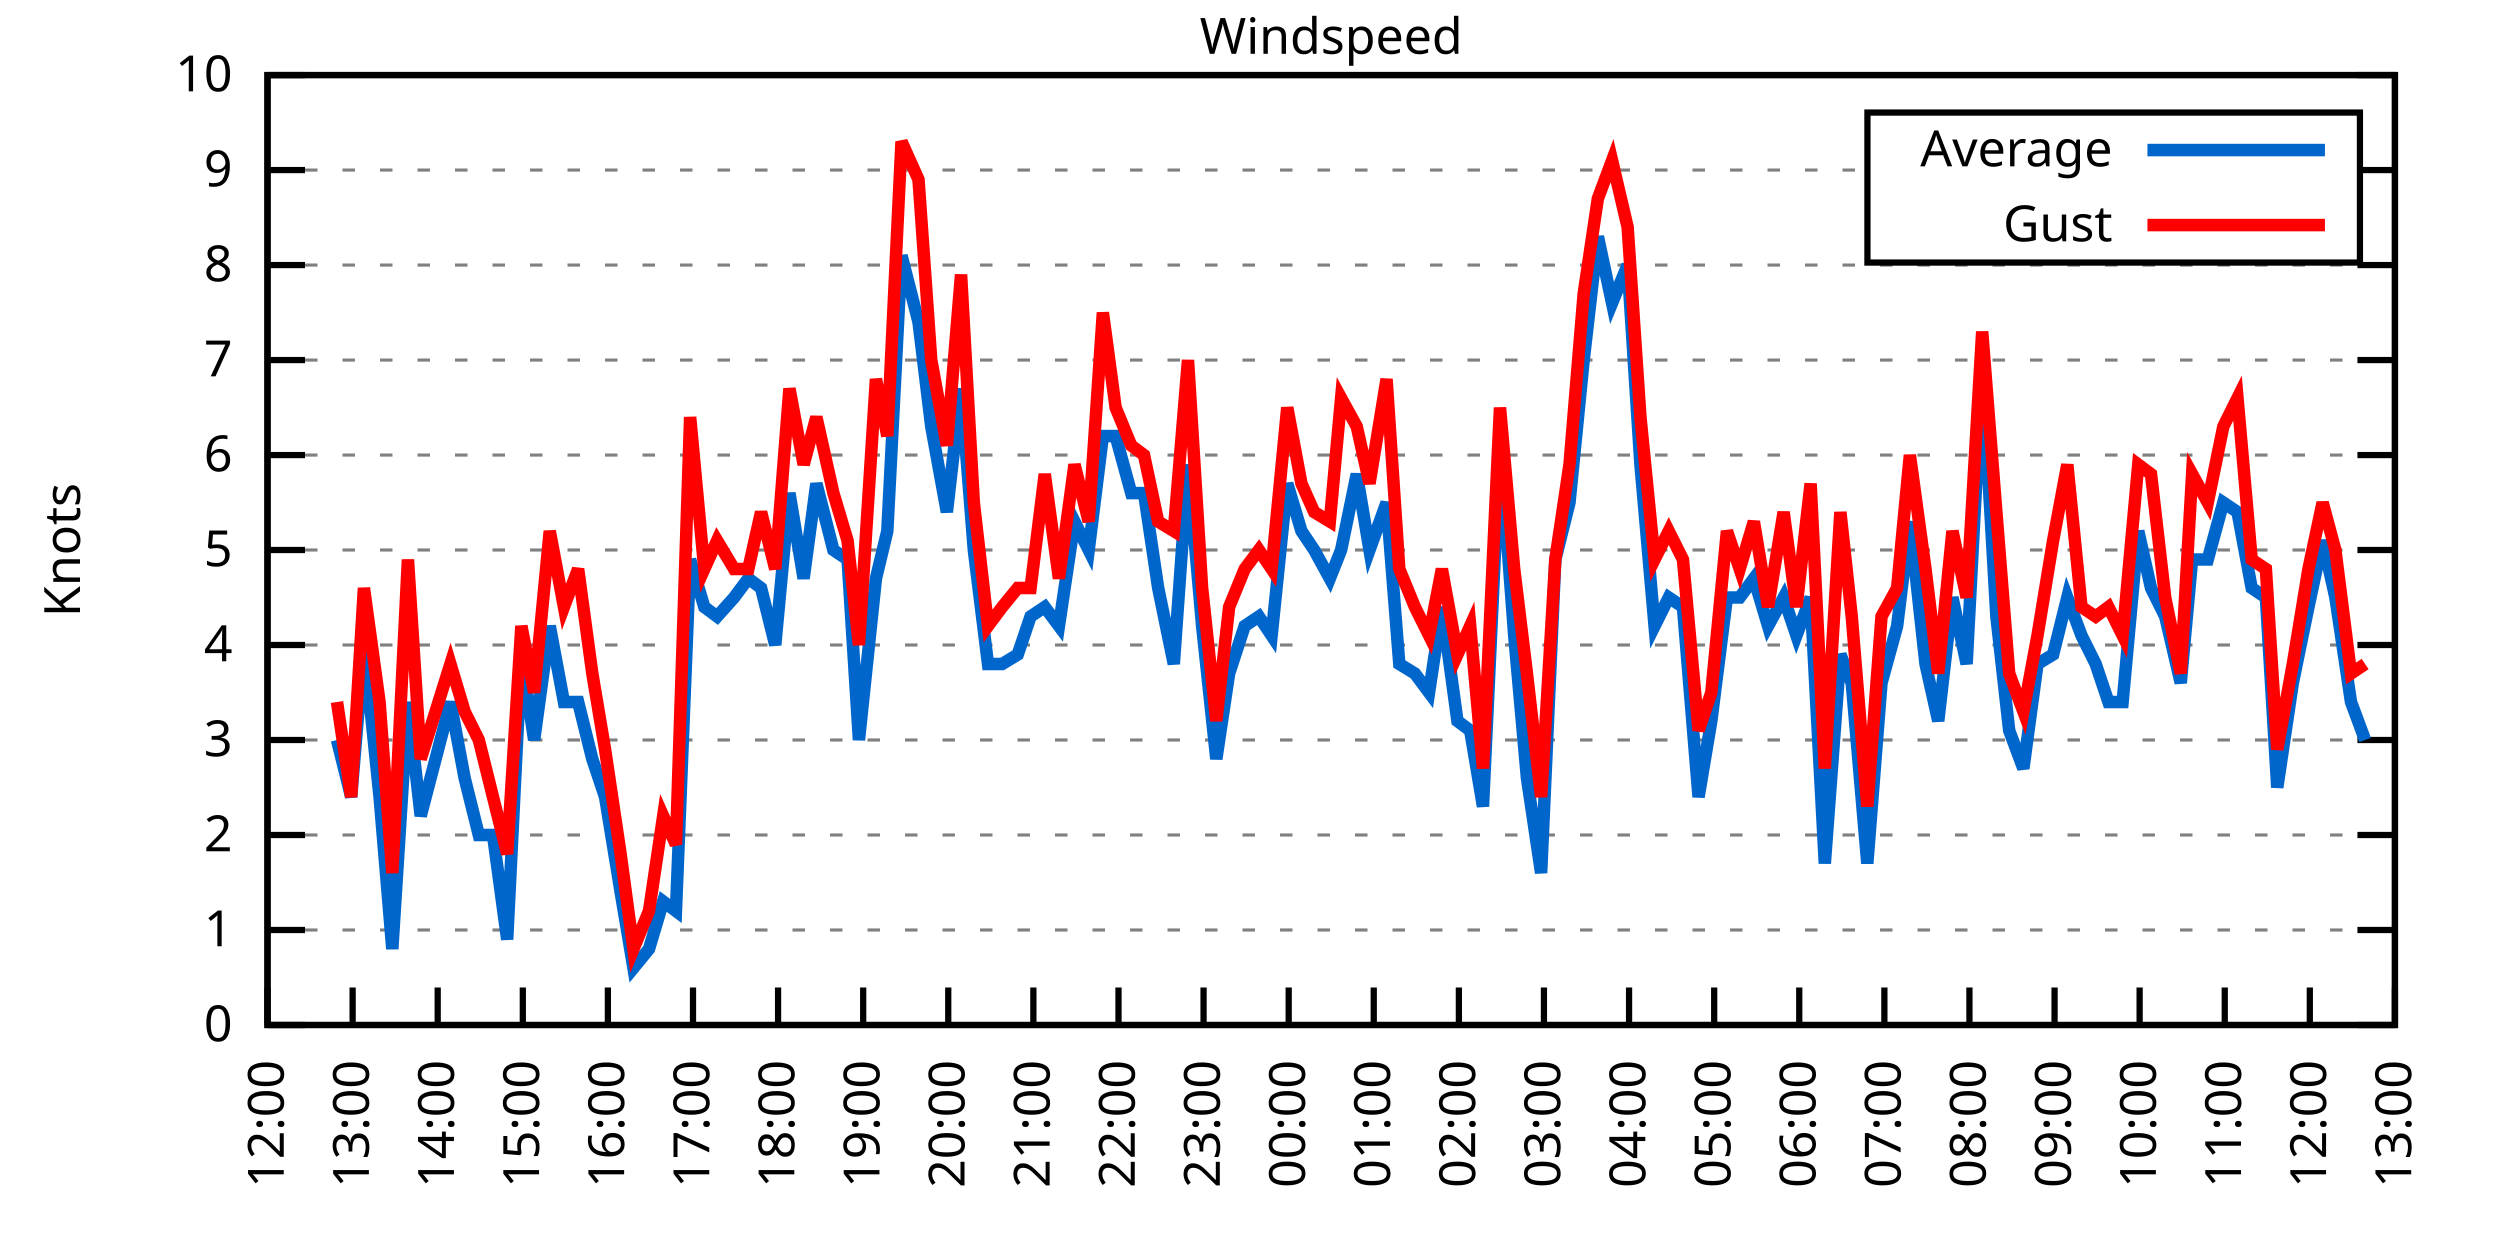
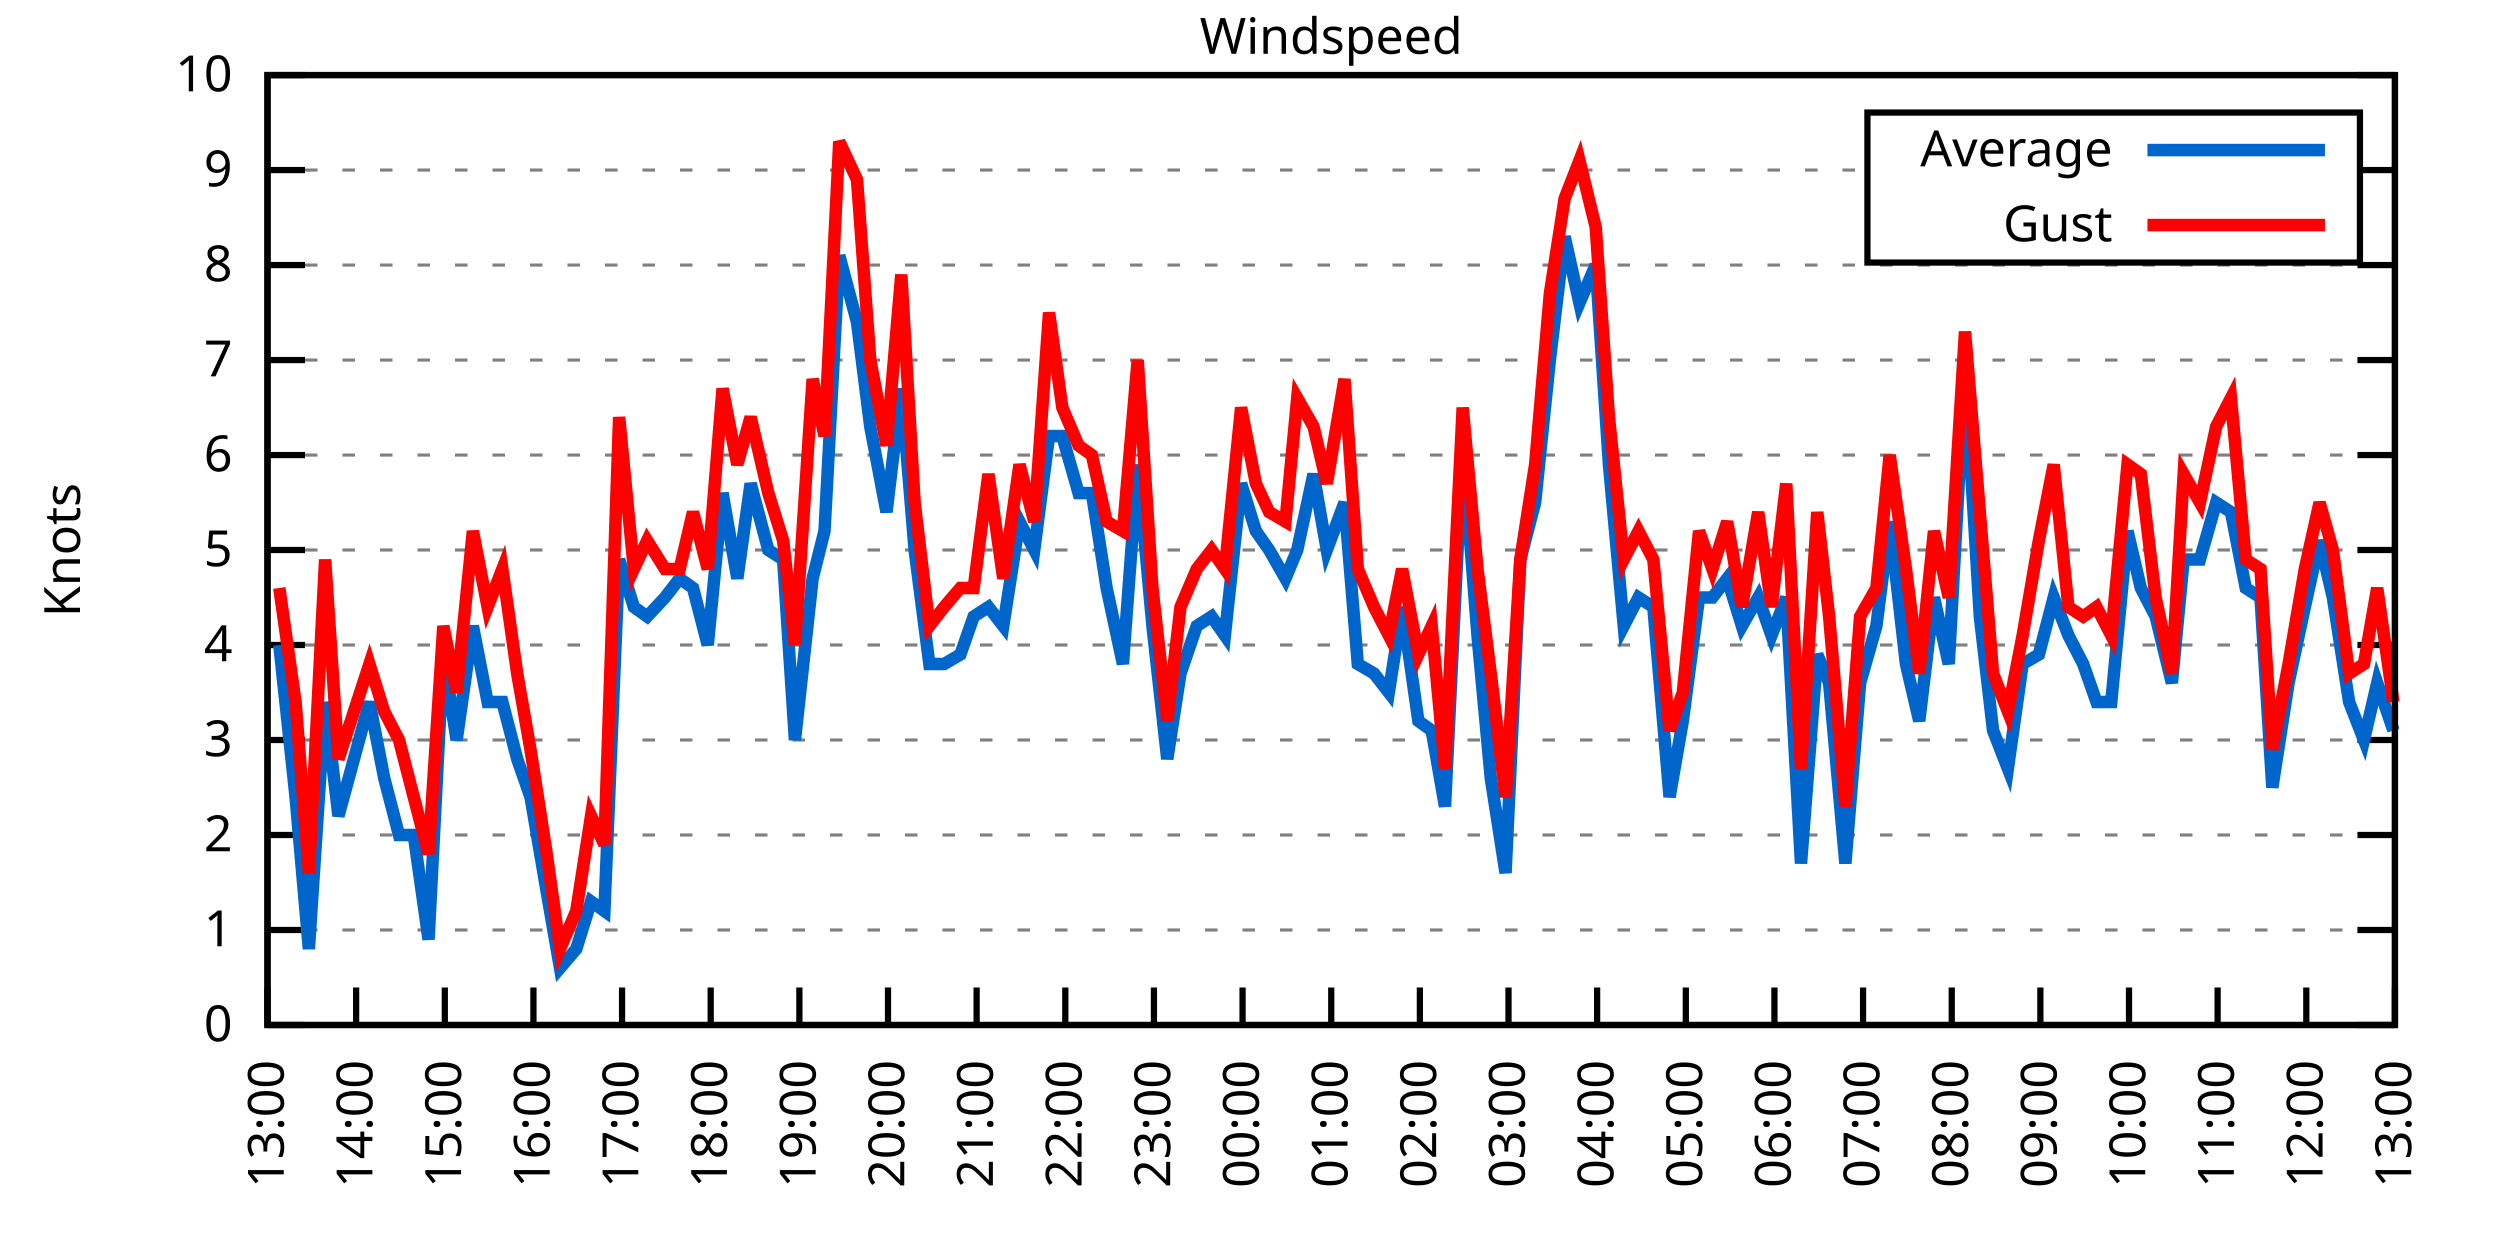
<svg xmlns="http://www.w3.org/2000/svg" xmlns:xlink="http://www.w3.org/1999/xlink" width="400" height="200" viewBox="0 0 400 200">
  <g id="gnuplot_canvas">
    <rect x="0" y="0" width="400" height="200" fill="none" />
    <defs>
      <circle id="gpDot" r="0.5" stroke-width="0.5" stroke="currentColor" />
      <path id="gpPt0" stroke-width="0.333" stroke="currentColor" d="M-1,0 h2 M0,-1 v2" />
      <path id="gpPt1" stroke-width="0.333" stroke="currentColor" d="M-1,-1 L1,1 M1,-1 L-1,1" />
      <path id="gpPt2" stroke-width="0.333" stroke="currentColor" d="M-1,0 L1,0 M0,-1 L0,1 M-1,-1 L1,1 M-1,1 L1,-1" />
      <rect id="gpPt3" stroke-width="0.333" stroke="currentColor" x="-1" y="-1" width="2" height="2" />
      <rect id="gpPt4" stroke-width="0.333" stroke="currentColor" fill="currentColor" x="-1" y="-1" width="2" height="2" />
      <circle id="gpPt5" stroke-width="0.333" stroke="currentColor" cx="0" cy="0" r="1" />
      <use xlink:href="#gpPt5" id="gpPt6" fill="currentColor" stroke="none" />
      <path id="gpPt7" stroke-width="0.333" stroke="currentColor" d="M0,-1.33 L-1.33,0.67 L1.33,0.67 z" />
      <use xlink:href="#gpPt7" id="gpPt8" fill="currentColor" stroke="none" />
      <use xlink:href="#gpPt7" id="gpPt9" stroke="currentColor" transform="rotate(180)" />
      <use xlink:href="#gpPt9" id="gpPt10" fill="currentColor" stroke="none" />
      <use xlink:href="#gpPt3" id="gpPt11" stroke="currentColor" transform="rotate(45)" />
      <use xlink:href="#gpPt11" id="gpPt12" fill="currentColor" stroke="none" />
      <path id="gpPt13" stroke-width="0.333" stroke="currentColor" d="M0,1.330 L1.265,0.411 L0.782,-1.067 L-0.782,-1.076 L-1.265,0.411 z" />
      <use xlink:href="#gpPt13" id="gpPt14" fill="currentColor" stroke="none" />
      <filter id="textbox" filterUnits="objectBoundingBox" x="0" y="0" height="1" width="1">
        <feFlood flood-color="white" flood-opacity="1" result="bgnd" />
        <feComposite in="SourceGraphic" in2="bgnd" operator="atop" />
      </filter>
      <filter id="greybox" filterUnits="objectBoundingBox" x="0" y="0" height="1" width="1">
        <feFlood flood-color="lightgrey" flood-opacity="1" result="grey" />
        <feComposite in="SourceGraphic" in2="grey" operator="atop" />
      </filter>
    </defs>
    <g fill="none" color="white" stroke="currentColor" stroke-width="1.00" stroke-linecap="butt" stroke-linejoin="miter">
</g>
    <g fill="none" color="black" stroke="currentColor" stroke-width="1.00" stroke-linecap="butt" stroke-linejoin="miter">
      <g stroke="none" shape-rendering="crispEdges">
        <polygon fill="rgb(255, 255, 255)" points="42.80,164.00 383.18,164.00 383.18,12.02 42.80,12.02 " />
      </g>
    </g>
    <g fill="none" color="black" stroke="currentColor" stroke-width="1.00" stroke-linecap="butt" stroke-linejoin="miter">
</g>
    <g fill="none" color="black" stroke="black" stroke-width="0.50" stroke-linecap="butt" stroke-linejoin="miter">
</g>
    <g fill="none" color="gray" stroke="currentColor" stroke-width="0.50" stroke-linecap="butt" stroke-linejoin="miter">
      <path stroke="gray" stroke-dasharray="2,4" class="gridline" d="M42.80,164.00 L383.19,164.00  " />
    </g>
    <g fill="none" color="gray" stroke="gray" stroke-width="1.00" stroke-linecap="butt" stroke-linejoin="miter">
</g>
    <g fill="none" color="black" stroke="currentColor" stroke-width="1.00" stroke-linecap="butt" stroke-linejoin="miter">
      <path stroke="black" d="M42.80,164.00 L48.80,164.00 M383.19,164.00 L377.19,164.00  " />
      <g transform="translate(37.20,166.60)" stroke="none" fill="black" font-family="Sans" font-size="8.00" text-anchor="end">
        <text>
          <tspan font-family="Sans"> 0</tspan>
        </text>
      </g>
    </g>
    <g fill="none" color="black" stroke="currentColor" stroke-width="1.00" stroke-linecap="butt" stroke-linejoin="miter">
</g>
    <g fill="none" color="black" stroke="black" stroke-width="0.50" stroke-linecap="butt" stroke-linejoin="miter">
</g>
    <g fill="none" color="gray" stroke="currentColor" stroke-width="0.50" stroke-linecap="butt" stroke-linejoin="miter">
      <path stroke="gray" stroke-dasharray="2,4" class="gridline" d="M42.80,148.80 L383.19,148.80  " />
    </g>
    <g fill="none" color="gray" stroke="gray" stroke-width="1.00" stroke-linecap="butt" stroke-linejoin="miter">
</g>
    <g fill="none" color="black" stroke="currentColor" stroke-width="1.00" stroke-linecap="butt" stroke-linejoin="miter">
      <path stroke="black" d="M42.80,148.80 L48.80,148.80 M383.19,148.80 L377.19,148.80  " />
      <g transform="translate(37.20,151.40)" stroke="none" fill="black" font-family="Sans" font-size="8.00" text-anchor="end">
        <text>
          <tspan font-family="Sans"> 1</tspan>
        </text>
      </g>
    </g>
    <g fill="none" color="black" stroke="currentColor" stroke-width="1.00" stroke-linecap="butt" stroke-linejoin="miter">
</g>
    <g fill="none" color="black" stroke="black" stroke-width="0.50" stroke-linecap="butt" stroke-linejoin="miter">
</g>
    <g fill="none" color="gray" stroke="currentColor" stroke-width="0.50" stroke-linecap="butt" stroke-linejoin="miter">
      <path stroke="gray" stroke-dasharray="2,4" class="gridline" d="M42.80,133.60 L383.19,133.60  " />
    </g>
    <g fill="none" color="gray" stroke="gray" stroke-width="1.00" stroke-linecap="butt" stroke-linejoin="miter">
</g>
    <g fill="none" color="black" stroke="currentColor" stroke-width="1.00" stroke-linecap="butt" stroke-linejoin="miter">
      <path stroke="black" d="M42.80,133.60 L48.80,133.60 M383.19,133.60 L377.19,133.60  " />
      <g transform="translate(37.20,136.20)" stroke="none" fill="black" font-family="Sans" font-size="8.00" text-anchor="end">
        <text>
          <tspan font-family="Sans"> 2</tspan>
        </text>
      </g>
    </g>
    <g fill="none" color="black" stroke="currentColor" stroke-width="1.00" stroke-linecap="butt" stroke-linejoin="miter">
</g>
    <g fill="none" color="black" stroke="black" stroke-width="0.50" stroke-linecap="butt" stroke-linejoin="miter">
</g>
    <g fill="none" color="gray" stroke="currentColor" stroke-width="0.50" stroke-linecap="butt" stroke-linejoin="miter">
      <path stroke="gray" stroke-dasharray="2,4" class="gridline" d="M42.80,118.40 L383.19,118.40  " />
    </g>
    <g fill="none" color="gray" stroke="gray" stroke-width="1.00" stroke-linecap="butt" stroke-linejoin="miter">
</g>
    <g fill="none" color="black" stroke="currentColor" stroke-width="1.00" stroke-linecap="butt" stroke-linejoin="miter">
      <path stroke="black" d="M42.80,118.40 L48.80,118.40 M383.19,118.40 L377.19,118.40  " />
      <g transform="translate(37.20,121.00)" stroke="none" fill="black" font-family="Sans" font-size="8.00" text-anchor="end">
        <text>
          <tspan font-family="Sans"> 3</tspan>
        </text>
      </g>
    </g>
    <g fill="none" color="black" stroke="currentColor" stroke-width="1.00" stroke-linecap="butt" stroke-linejoin="miter">
</g>
    <g fill="none" color="black" stroke="black" stroke-width="0.50" stroke-linecap="butt" stroke-linejoin="miter">
</g>
    <g fill="none" color="gray" stroke="currentColor" stroke-width="0.50" stroke-linecap="butt" stroke-linejoin="miter">
      <path stroke="gray" stroke-dasharray="2,4" class="gridline" d="M42.80,103.20 L383.19,103.20  " />
    </g>
    <g fill="none" color="gray" stroke="gray" stroke-width="1.00" stroke-linecap="butt" stroke-linejoin="miter">
</g>
    <g fill="none" color="black" stroke="currentColor" stroke-width="1.00" stroke-linecap="butt" stroke-linejoin="miter">
      <path stroke="black" d="M42.80,103.20 L48.80,103.20 M383.19,103.20 L377.19,103.20  " />
      <g transform="translate(37.20,105.80)" stroke="none" fill="black" font-family="Sans" font-size="8.00" text-anchor="end">
        <text>
          <tspan font-family="Sans"> 4</tspan>
        </text>
      </g>
    </g>
    <g fill="none" color="black" stroke="currentColor" stroke-width="1.00" stroke-linecap="butt" stroke-linejoin="miter">
</g>
    <g fill="none" color="black" stroke="black" stroke-width="0.50" stroke-linecap="butt" stroke-linejoin="miter">
</g>
    <g fill="none" color="gray" stroke="currentColor" stroke-width="0.50" stroke-linecap="butt" stroke-linejoin="miter">
      <path stroke="gray" stroke-dasharray="2,4" class="gridline" d="M42.80,88.00 L383.19,88.00  " />
    </g>
    <g fill="none" color="gray" stroke="gray" stroke-width="1.00" stroke-linecap="butt" stroke-linejoin="miter">
</g>
    <g fill="none" color="black" stroke="currentColor" stroke-width="1.00" stroke-linecap="butt" stroke-linejoin="miter">
      <path stroke="black" d="M42.80,88.00 L48.80,88.00 M383.19,88.00 L377.19,88.00  " />
      <g transform="translate(37.20,90.60)" stroke="none" fill="black" font-family="Sans" font-size="8.00" text-anchor="end">
        <text>
          <tspan font-family="Sans"> 5</tspan>
        </text>
      </g>
    </g>
    <g fill="none" color="black" stroke="currentColor" stroke-width="1.00" stroke-linecap="butt" stroke-linejoin="miter">
</g>
    <g fill="none" color="black" stroke="black" stroke-width="0.50" stroke-linecap="butt" stroke-linejoin="miter">
</g>
    <g fill="none" color="gray" stroke="currentColor" stroke-width="0.50" stroke-linecap="butt" stroke-linejoin="miter">
      <path stroke="gray" stroke-dasharray="2,4" class="gridline" d="M42.80,72.81 L383.19,72.81  " />
    </g>
    <g fill="none" color="gray" stroke="gray" stroke-width="1.00" stroke-linecap="butt" stroke-linejoin="miter">
</g>
    <g fill="none" color="black" stroke="currentColor" stroke-width="1.00" stroke-linecap="butt" stroke-linejoin="miter">
      <path stroke="black" d="M42.80,72.81 L48.80,72.81 M383.19,72.81 L377.19,72.81  " />
      <g transform="translate(37.20,75.41)" stroke="none" fill="black" font-family="Sans" font-size="8.00" text-anchor="end">
        <text>
          <tspan font-family="Sans"> 6</tspan>
        </text>
      </g>
    </g>
    <g fill="none" color="black" stroke="currentColor" stroke-width="1.00" stroke-linecap="butt" stroke-linejoin="miter">
</g>
    <g fill="none" color="black" stroke="black" stroke-width="0.50" stroke-linecap="butt" stroke-linejoin="miter">
</g>
    <g fill="none" color="gray" stroke="currentColor" stroke-width="0.50" stroke-linecap="butt" stroke-linejoin="miter">
      <path stroke="gray" stroke-dasharray="2,4" class="gridline" d="M42.80,57.61 L383.19,57.61  " />
    </g>
    <g fill="none" color="gray" stroke="gray" stroke-width="1.00" stroke-linecap="butt" stroke-linejoin="miter">
</g>
    <g fill="none" color="black" stroke="currentColor" stroke-width="1.00" stroke-linecap="butt" stroke-linejoin="miter">
      <path stroke="black" d="M42.80,57.61 L48.80,57.61 M383.19,57.61 L377.19,57.61  " />
      <g transform="translate(37.20,60.21)" stroke="none" fill="black" font-family="Sans" font-size="8.00" text-anchor="end">
        <text>
          <tspan font-family="Sans"> 7</tspan>
        </text>
      </g>
    </g>
    <g fill="none" color="black" stroke="currentColor" stroke-width="1.00" stroke-linecap="butt" stroke-linejoin="miter">
</g>
    <g fill="none" color="black" stroke="black" stroke-width="0.50" stroke-linecap="butt" stroke-linejoin="miter">
</g>
    <g fill="none" color="gray" stroke="currentColor" stroke-width="0.50" stroke-linecap="butt" stroke-linejoin="miter">
      <path stroke="gray" stroke-dasharray="2,4" class="gridline" d="M42.80,42.41 L383.19,42.41  " />
    </g>
    <g fill="none" color="gray" stroke="gray" stroke-width="1.00" stroke-linecap="butt" stroke-linejoin="miter">
</g>
    <g fill="none" color="black" stroke="currentColor" stroke-width="1.00" stroke-linecap="butt" stroke-linejoin="miter">
      <path stroke="black" d="M42.80,42.41 L48.80,42.41 M383.19,42.41 L377.19,42.41  " />
      <g transform="translate(37.20,45.01)" stroke="none" fill="black" font-family="Sans" font-size="8.00" text-anchor="end">
        <text>
          <tspan font-family="Sans"> 8</tspan>
        </text>
      </g>
    </g>
    <g fill="none" color="black" stroke="currentColor" stroke-width="1.00" stroke-linecap="butt" stroke-linejoin="miter">
</g>
    <g fill="none" color="black" stroke="black" stroke-width="0.50" stroke-linecap="butt" stroke-linejoin="miter">
</g>
    <g fill="none" color="gray" stroke="currentColor" stroke-width="0.50" stroke-linecap="butt" stroke-linejoin="miter">
      <path stroke="gray" stroke-dasharray="2,4" class="gridline" d="M42.80,27.21 L298.79,27.21 M377.59,27.21 L383.19,27.21  " />
    </g>
    <g fill="none" color="gray" stroke="gray" stroke-width="1.00" stroke-linecap="butt" stroke-linejoin="miter">
</g>
    <g fill="none" color="black" stroke="currentColor" stroke-width="1.00" stroke-linecap="butt" stroke-linejoin="miter">
      <path stroke="black" d="M42.80,27.21 L48.80,27.21 M383.19,27.21 L377.19,27.21  " />
      <g transform="translate(37.20,29.81)" stroke="none" fill="black" font-family="Sans" font-size="8.00" text-anchor="end">
        <text>
          <tspan font-family="Sans"> 9</tspan>
        </text>
      </g>
    </g>
    <g fill="none" color="black" stroke="currentColor" stroke-width="1.00" stroke-linecap="butt" stroke-linejoin="miter">
</g>
    <g fill="none" color="black" stroke="black" stroke-width="0.50" stroke-linecap="butt" stroke-linejoin="miter">
</g>
    <g fill="none" color="gray" stroke="currentColor" stroke-width="0.50" stroke-linecap="butt" stroke-linejoin="miter">
      <path stroke="gray" stroke-dasharray="2,4" class="gridline" d="M42.80,12.01 L383.19,12.01  " />
    </g>
    <g fill="none" color="gray" stroke="gray" stroke-width="1.00" stroke-linecap="butt" stroke-linejoin="miter">
</g>
    <g fill="none" color="black" stroke="currentColor" stroke-width="1.00" stroke-linecap="butt" stroke-linejoin="miter">
      <path stroke="black" d="M42.80,12.01 L48.80,12.01 M383.19,12.01 L377.19,12.01  " />
      <g transform="translate(37.20,14.61)" stroke="none" fill="black" font-family="Sans" font-size="8.00" text-anchor="end">
        <text>
          <tspan font-family="Sans"> 10</tspan>
        </text>
      </g>
    </g>
    <g fill="none" color="black" stroke="currentColor" stroke-width="1.00" stroke-linecap="butt" stroke-linejoin="miter">
      <path stroke="black" d="M42.80,164.00 L42.80,158.00  " />
      <g transform="translate(45.40,169.60) rotate(270.00)" stroke="none" fill="black" font-family="Sans" font-size="8.00" text-anchor="end">
        <text>
-           <tspan font-family="Sans">12:00</tspan>
-         </text>
-       </g>
-     </g>
-     <g fill="none" color="black" stroke="currentColor" stroke-width="1.00" stroke-linecap="butt" stroke-linejoin="miter">
-       <path stroke="black" d="M56.42,164.00 L56.42,158.00  " />
-       <g transform="translate(59.02,169.60) rotate(270.00)" stroke="none" fill="black" font-family="Sans" font-size="8.00" text-anchor="end">
-         <text>
          <tspan font-family="Sans">13:00</tspan>
        </text>
      </g>
    </g>
    <g fill="none" color="black" stroke="currentColor" stroke-width="1.00" stroke-linecap="butt" stroke-linejoin="miter">
-       <path stroke="black" d="M70.03,164.00 L70.03,158.00  " />
-       <g transform="translate(72.63,169.60) rotate(270.00)" stroke="none" fill="black" font-family="Sans" font-size="8.00" text-anchor="end">
+       <path stroke="black" d="M56.98,164.00 L56.98,158.00  " />
+       <g transform="translate(59.58,169.60) rotate(270.00)" stroke="none" fill="black" font-family="Sans" font-size="8.00" text-anchor="end">
        <text>
          <tspan font-family="Sans">14:00</tspan>
        </text>
      </g>
    </g>
    <g fill="none" color="black" stroke="currentColor" stroke-width="1.00" stroke-linecap="butt" stroke-linejoin="miter">
-       <path stroke="black" d="M83.65,164.00 L83.65,158.00  " />
-       <g transform="translate(86.25,169.60) rotate(270.00)" stroke="none" fill="black" font-family="Sans" font-size="8.00" text-anchor="end">
+       <path stroke="black" d="M71.17,164.00 L71.17,158.00  " />
+       <g transform="translate(73.77,169.60) rotate(270.00)" stroke="none" fill="black" font-family="Sans" font-size="8.00" text-anchor="end">
        <text>
          <tspan font-family="Sans">15:00</tspan>
        </text>
      </g>
    </g>
    <g fill="none" color="black" stroke="currentColor" stroke-width="1.00" stroke-linecap="butt" stroke-linejoin="miter">
-       <path stroke="black" d="M97.26,164.00 L97.26,158.00  " />
-       <g transform="translate(99.86,169.60) rotate(270.00)" stroke="none" fill="black" font-family="Sans" font-size="8.00" text-anchor="end">
+       <path stroke="black" d="M85.35,164.00 L85.35,158.00  " />
+       <g transform="translate(87.95,169.60) rotate(270.00)" stroke="none" fill="black" font-family="Sans" font-size="8.00" text-anchor="end">
        <text>
          <tspan font-family="Sans">16:00</tspan>
        </text>
      </g>
    </g>
    <g fill="none" color="black" stroke="currentColor" stroke-width="1.00" stroke-linecap="butt" stroke-linejoin="miter">
-       <path stroke="black" d="M110.88,164.00 L110.88,158.00  " />
-       <g transform="translate(113.48,169.60) rotate(270.00)" stroke="none" fill="black" font-family="Sans" font-size="8.00" text-anchor="end">
+       <path stroke="black" d="M99.53,164.00 L99.53,158.00  " />
+       <g transform="translate(102.13,169.60) rotate(270.00)" stroke="none" fill="black" font-family="Sans" font-size="8.00" text-anchor="end">
        <text>
          <tspan font-family="Sans">17:00</tspan>
        </text>
      </g>
    </g>
    <g fill="none" color="black" stroke="currentColor" stroke-width="1.00" stroke-linecap="butt" stroke-linejoin="miter">
-       <path stroke="black" d="M124.49,164.00 L124.49,158.00  " />
-       <g transform="translate(127.09,169.60) rotate(270.00)" stroke="none" fill="black" font-family="Sans" font-size="8.00" text-anchor="end">
+       <path stroke="black" d="M113.71,164.00 L113.71,158.00  " />
+       <g transform="translate(116.31,169.60) rotate(270.00)" stroke="none" fill="black" font-family="Sans" font-size="8.00" text-anchor="end">
        <text>
          <tspan font-family="Sans">18:00</tspan>
        </text>
      </g>
    </g>
    <g fill="none" color="black" stroke="currentColor" stroke-width="1.00" stroke-linecap="butt" stroke-linejoin="miter">
-       <path stroke="black" d="M138.11,164.00 L138.11,158.00  " />
-       <g transform="translate(140.71,169.60) rotate(270.00)" stroke="none" fill="black" font-family="Sans" font-size="8.00" text-anchor="end">
+       <path stroke="black" d="M127.90,164.00 L127.90,158.00  " />
+       <g transform="translate(130.50,169.60) rotate(270.00)" stroke="none" fill="black" font-family="Sans" font-size="8.00" text-anchor="end">
        <text>
          <tspan font-family="Sans">19:00</tspan>
        </text>
      </g>
    </g>
    <g fill="none" color="black" stroke="currentColor" stroke-width="1.00" stroke-linecap="butt" stroke-linejoin="miter">
-       <path stroke="black" d="M151.72,164.00 L151.72,158.00  " />
-       <g transform="translate(154.32,169.60) rotate(270.00)" stroke="none" fill="black" font-family="Sans" font-size="8.00" text-anchor="end">
+       <path stroke="black" d="M142.08,164.00 L142.08,158.00  " />
+       <g transform="translate(144.68,169.60) rotate(270.00)" stroke="none" fill="black" font-family="Sans" font-size="8.00" text-anchor="end">
        <text>
          <tspan font-family="Sans">20:00</tspan>
        </text>
      </g>
    </g>
    <g fill="none" color="black" stroke="currentColor" stroke-width="1.00" stroke-linecap="butt" stroke-linejoin="miter">
-       <path stroke="black" d="M165.34,164.00 L165.34,158.00  " />
-       <g transform="translate(167.94,169.60) rotate(270.00)" stroke="none" fill="black" font-family="Sans" font-size="8.00" text-anchor="end">
+       <path stroke="black" d="M156.26,164.00 L156.26,158.00  " />
+       <g transform="translate(158.86,169.60) rotate(270.00)" stroke="none" fill="black" font-family="Sans" font-size="8.00" text-anchor="end">
        <text>
          <tspan font-family="Sans">21:00</tspan>
        </text>
      </g>
    </g>
    <g fill="none" color="black" stroke="currentColor" stroke-width="1.00" stroke-linecap="butt" stroke-linejoin="miter">
-       <path stroke="black" d="M178.96,164.00 L178.96,158.00  " />
-       <g transform="translate(181.56,169.60) rotate(270.00)" stroke="none" fill="black" font-family="Sans" font-size="8.00" text-anchor="end">
+       <path stroke="black" d="M170.45,164.00 L170.45,158.00  " />
+       <g transform="translate(173.05,169.60) rotate(270.00)" stroke="none" fill="black" font-family="Sans" font-size="8.00" text-anchor="end">
        <text>
          <tspan font-family="Sans">22:00</tspan>
        </text>
      </g>
    </g>
    <g fill="none" color="black" stroke="currentColor" stroke-width="1.00" stroke-linecap="butt" stroke-linejoin="miter">
-       <path stroke="black" d="M192.57,164.00 L192.57,158.00  " />
-       <g transform="translate(195.17,169.60) rotate(270.00)" stroke="none" fill="black" font-family="Sans" font-size="8.00" text-anchor="end">
+       <path stroke="black" d="M184.63,164.00 L184.63,158.00  " />
+       <g transform="translate(187.23,169.60) rotate(270.00)" stroke="none" fill="black" font-family="Sans" font-size="8.00" text-anchor="end">
        <text>
          <tspan font-family="Sans">23:00</tspan>
        </text>
      </g>
    </g>
    <g fill="none" color="black" stroke="currentColor" stroke-width="1.00" stroke-linecap="butt" stroke-linejoin="miter">
-       <path stroke="black" d="M206.19,164.00 L206.19,158.00  " />
-       <g transform="translate(208.79,169.60) rotate(270.00)" stroke="none" fill="black" font-family="Sans" font-size="8.00" text-anchor="end">
+       <path stroke="black" d="M198.81,164.00 L198.81,158.00  " />
+       <g transform="translate(201.41,169.60) rotate(270.00)" stroke="none" fill="black" font-family="Sans" font-size="8.00" text-anchor="end">
        <text>
          <tspan font-family="Sans">00:00</tspan>
        </text>
      </g>
    </g>
    <g fill="none" color="black" stroke="currentColor" stroke-width="1.00" stroke-linecap="butt" stroke-linejoin="miter">
-       <path stroke="black" d="M219.80,164.00 L219.80,158.00  " />
-       <g transform="translate(222.40,169.60) rotate(270.00)" stroke="none" fill="black" font-family="Sans" font-size="8.00" text-anchor="end">
+       <path stroke="black" d="M213.00,164.00 L213.00,158.00  " />
+       <g transform="translate(215.60,169.60) rotate(270.00)" stroke="none" fill="black" font-family="Sans" font-size="8.00" text-anchor="end">
        <text>
          <tspan font-family="Sans">01:00</tspan>
        </text>
      </g>
    </g>
    <g fill="none" color="black" stroke="currentColor" stroke-width="1.00" stroke-linecap="butt" stroke-linejoin="miter">
-       <path stroke="black" d="M233.42,164.00 L233.42,158.00  " />
-       <g transform="translate(236.02,169.60) rotate(270.00)" stroke="none" fill="black" font-family="Sans" font-size="8.00" text-anchor="end">
+       <path stroke="black" d="M227.18,164.00 L227.18,158.00  " />
+       <g transform="translate(229.78,169.60) rotate(270.00)" stroke="none" fill="black" font-family="Sans" font-size="8.00" text-anchor="end">
        <text>
          <tspan font-family="Sans">02:00</tspan>
        </text>
      </g>
    </g>
    <g fill="none" color="black" stroke="currentColor" stroke-width="1.00" stroke-linecap="butt" stroke-linejoin="miter">
-       <path stroke="black" d="M247.03,164.00 L247.03,158.00  " />
-       <g transform="translate(249.63,169.60) rotate(270.00)" stroke="none" fill="black" font-family="Sans" font-size="8.00" text-anchor="end">
+       <path stroke="black" d="M241.36,164.00 L241.36,158.00  " />
+       <g transform="translate(243.96,169.60) rotate(270.00)" stroke="none" fill="black" font-family="Sans" font-size="8.00" text-anchor="end">
        <text>
          <tspan font-family="Sans">03:00</tspan>
        </text>
      </g>
    </g>
    <g fill="none" color="black" stroke="currentColor" stroke-width="1.00" stroke-linecap="butt" stroke-linejoin="miter">
-       <path stroke="black" d="M260.65,164.00 L260.65,158.00  " />
-       <g transform="translate(263.25,169.60) rotate(270.00)" stroke="none" fill="black" font-family="Sans" font-size="8.00" text-anchor="end">
+       <path stroke="black" d="M255.54,164.00 L255.54,158.00  " />
+       <g transform="translate(258.14,169.60) rotate(270.00)" stroke="none" fill="black" font-family="Sans" font-size="8.00" text-anchor="end">
        <text>
          <tspan font-family="Sans">04:00</tspan>
        </text>
      </g>
    </g>
    <g fill="none" color="black" stroke="currentColor" stroke-width="1.00" stroke-linecap="butt" stroke-linejoin="miter">
-       <path stroke="black" d="M274.27,164.00 L274.27,158.00  " />
-       <g transform="translate(276.87,169.60) rotate(270.00)" stroke="none" fill="black" font-family="Sans" font-size="8.00" text-anchor="end">
+       <path stroke="black" d="M269.73,164.00 L269.73,158.00  " />
+       <g transform="translate(272.33,169.60) rotate(270.00)" stroke="none" fill="black" font-family="Sans" font-size="8.00" text-anchor="end">
        <text>
          <tspan font-family="Sans">05:00</tspan>
        </text>
      </g>
    </g>
    <g fill="none" color="black" stroke="currentColor" stroke-width="1.00" stroke-linecap="butt" stroke-linejoin="miter">
-       <path stroke="black" d="M287.88,164.00 L287.88,158.00  " />
-       <g transform="translate(290.48,169.60) rotate(270.00)" stroke="none" fill="black" font-family="Sans" font-size="8.00" text-anchor="end">
+       <path stroke="black" d="M283.91,164.00 L283.91,158.00  " />
+       <g transform="translate(286.51,169.60) rotate(270.00)" stroke="none" fill="black" font-family="Sans" font-size="8.00" text-anchor="end">
        <text>
          <tspan font-family="Sans">06:00</tspan>
        </text>
      </g>
    </g>
    <g fill="none" color="black" stroke="currentColor" stroke-width="1.00" stroke-linecap="butt" stroke-linejoin="miter">
-       <path stroke="black" d="M301.50,164.00 L301.50,158.00  " />
-       <g transform="translate(304.10,169.60) rotate(270.00)" stroke="none" fill="black" font-family="Sans" font-size="8.00" text-anchor="end">
+       <path stroke="black" d="M298.09,164.00 L298.09,158.00  " />
+       <g transform="translate(300.69,169.60) rotate(270.00)" stroke="none" fill="black" font-family="Sans" font-size="8.00" text-anchor="end">
        <text>
          <tspan font-family="Sans">07:00</tspan>
        </text>
      </g>
    </g>
    <g fill="none" color="black" stroke="currentColor" stroke-width="1.00" stroke-linecap="butt" stroke-linejoin="miter">
-       <path stroke="black" d="M315.11,164.00 L315.11,158.00  " />
-       <g transform="translate(317.71,169.60) rotate(270.00)" stroke="none" fill="black" font-family="Sans" font-size="8.00" text-anchor="end">
+       <path stroke="black" d="M312.28,164.00 L312.28,158.00  " />
+       <g transform="translate(314.88,169.60) rotate(270.00)" stroke="none" fill="black" font-family="Sans" font-size="8.00" text-anchor="end">
        <text>
          <tspan font-family="Sans">08:00</tspan>
        </text>
      </g>
    </g>
    <g fill="none" color="black" stroke="currentColor" stroke-width="1.00" stroke-linecap="butt" stroke-linejoin="miter">
-       <path stroke="black" d="M328.73,164.00 L328.73,158.00  " />
-       <g transform="translate(331.33,169.60) rotate(270.00)" stroke="none" fill="black" font-family="Sans" font-size="8.00" text-anchor="end">
+       <path stroke="black" d="M326.46,164.00 L326.46,158.00  " />
+       <g transform="translate(329.06,169.60) rotate(270.00)" stroke="none" fill="black" font-family="Sans" font-size="8.00" text-anchor="end">
        <text>
          <tspan font-family="Sans">09:00</tspan>
        </text>
      </g>
    </g>
    <g fill="none" color="black" stroke="currentColor" stroke-width="1.00" stroke-linecap="butt" stroke-linejoin="miter">
-       <path stroke="black" d="M342.34,164.00 L342.34,158.00  " />
-       <g transform="translate(344.94,169.60) rotate(270.00)" stroke="none" fill="black" font-family="Sans" font-size="8.00" text-anchor="end">
+       <path stroke="black" d="M340.64,164.00 L340.64,158.00  " />
+       <g transform="translate(343.24,169.60) rotate(270.00)" stroke="none" fill="black" font-family="Sans" font-size="8.00" text-anchor="end">
        <text>
          <tspan font-family="Sans">10:00</tspan>
        </text>
      </g>
    </g>
    <g fill="none" color="black" stroke="currentColor" stroke-width="1.00" stroke-linecap="butt" stroke-linejoin="miter">
-       <path stroke="black" d="M355.96,164.00 L355.96,158.00  " />
-       <g transform="translate(358.56,169.60) rotate(270.00)" stroke="none" fill="black" font-family="Sans" font-size="8.00" text-anchor="end">
+       <path stroke="black" d="M354.82,164.00 L354.82,158.00  " />
+       <g transform="translate(357.42,169.60) rotate(270.00)" stroke="none" fill="black" font-family="Sans" font-size="8.00" text-anchor="end">
        <text>
          <tspan font-family="Sans">11:00</tspan>
        </text>
      </g>
    </g>
    <g fill="none" color="black" stroke="currentColor" stroke-width="1.00" stroke-linecap="butt" stroke-linejoin="miter">
-       <path stroke="black" d="M369.57,164.00 L369.57,158.00  " />
-       <g transform="translate(372.17,169.60) rotate(270.00)" stroke="none" fill="black" font-family="Sans" font-size="8.00" text-anchor="end">
+       <path stroke="black" d="M369.01,164.00 L369.01,158.00  " />
+       <g transform="translate(371.61,169.60) rotate(270.00)" stroke="none" fill="black" font-family="Sans" font-size="8.00" text-anchor="end">
        <text>
          <tspan font-family="Sans">12:00</tspan>
        </text>
      </g>
    </g>
    <g fill="none" color="black" stroke="currentColor" stroke-width="1.00" stroke-linecap="butt" stroke-linejoin="miter">
      <path stroke="black" d="M383.19,164.00 L383.19,158.00  " />
      <g transform="translate(385.79,169.60) rotate(270.00)" stroke="none" fill="black" font-family="Sans" font-size="8.00" text-anchor="end">
        <text>
          <tspan font-family="Sans">13:00</tspan>
        </text>
      </g>
    </g>
    <g fill="none" color="black" stroke="currentColor" stroke-width="1.00" stroke-linecap="butt" stroke-linejoin="miter">
</g>
    <g fill="none" color="black" stroke="currentColor" stroke-width="1.00" stroke-linecap="butt" stroke-linejoin="miter">
      <path stroke="black" d="M42.80,12.01 L42.80,164.00 L383.19,164.00 L383.19,12.01 L42.80,12.01 Z  " />
    </g>
    <g fill="none" color="black" stroke="currentColor" stroke-width="1.00" stroke-linecap="butt" stroke-linejoin="miter">
</g>
    <g fill="none" color="black" stroke="currentColor" stroke-width="1.00" stroke-linecap="butt" stroke-linejoin="miter">
      <path stroke="black" d="M298.79,42.01 L298.79,18.01 L377.59,18.01 L377.59,42.01 L298.79,42.01 Z  " />
    </g>
    <g id="Windspeed_plot_1">
      <g fill="none" color="white" stroke="black" stroke-width="2.00" stroke-linecap="butt" stroke-linejoin="miter">
</g>
      <g fill="none" color="black" stroke="currentColor" stroke-width="2.00" stroke-linecap="butt" stroke-linejoin="miter">
        <g transform="translate(337.99,26.61)" stroke="none" fill="black" font-family="Sans" font-size="8.00" text-anchor="end">
          <text>
            <tspan font-family="Sans">Average</tspan>
          </text>
        </g>
      </g>
      <g fill="none" color="black" stroke="currentColor" stroke-width="2.00" stroke-linecap="butt" stroke-linejoin="miter">
-         <path stroke="rgb(  0, 102, 204)" d="M343.59,24.01 L371.99,24.01 M53.92,118.40 L56.19,127.52 L58.23,103.20 L60.73,127.52 L62.77,151.84 L65.27,112.32   L67.31,130.56 L72.07,112.32 L74.34,124.48 L76.61,133.60 L78.88,133.60 L81.15,150.32 L83.42,104.72 L85.46,118.40   L87.96,100.16 L90.23,112.32 L92.50,112.32 L94.77,121.44 L96.81,127.52 L99.30,142.72 L101.35,154.88 L103.84,151.84   L106.11,144.24 L108.15,145.76 L110.42,89.52 L112.69,97.12 L114.74,98.64 L117.46,95.60 L119.73,92.56 L121.77,94.08   L124.04,103.20 L126.31,78.89 L128.58,92.56 L130.62,77.37 L133.34,88.00 L135.61,89.52 L137.43,118.40 L140.15,92.56   L141.97,84.97 L144.24,40.89 L146.96,51.53 L149.00,68.25 L151.50,81.93 L153.77,62.17 L155.81,88.00 L158.08,106.24   L160.35,106.24 L162.84,104.72 L164.89,98.64 L167.16,97.12 L169.43,100.16 L171.92,83.45 L174.19,88.00 L176.46,69.77   L178.50,69.77 L181.00,78.89 L183.04,78.89 L185.31,94.08 L187.81,106.24 L190.08,74.33 L192.34,100.16 L194.61,121.44   L196.66,107.76 L199.15,100.16 L201.42,98.64 L203.46,101.68 L205.96,77.37 L208.23,84.97 L210.27,88.00 L212.77,92.56   L214.58,88.00 L217.08,75.85 L219.12,88.00 L221.85,80.41 L223.89,106.24 L226.38,107.76 L228.65,110.80 L230.70,97.12   L233.19,115.36 L235.23,116.88 L237.28,129.04 L240.00,71.29 L242.27,101.68 L244.31,124.48 L246.58,139.68 L248.85,89.52   L251.12,80.41 L253.39,57.61 L255.66,37.85 L257.93,48.49 L260.42,42.41 L262.47,74.33 L264.73,100.16 L267.00,95.60   L269.27,97.12 L271.77,127.52 L273.81,115.36 L276.31,95.60 L278.35,95.60 L280.62,92.56 L282.89,100.16 L285.38,95.60   L287.43,101.68 L289.70,95.60 L291.97,138.16 L294.46,104.72 L296.28,109.28 L298.77,138.16 L301.04,109.28 L303.54,100.16   L305.58,83.45 L308.08,106.24 L310.12,115.36 L312.39,95.60 L314.66,106.24 L317.15,59.13 L319.42,98.64 L321.47,116.88   L323.74,122.96 L326.00,106.24 L328.50,104.72 L330.77,95.60 L333.04,101.68 L335.31,106.24 L337.35,112.32 L339.62,112.32   L342.12,84.97 L344.16,94.08 L346.43,98.64 L348.92,109.28 L350.74,89.52 L353.24,89.52 L355.73,80.41 L358.00,81.93   L360.27,94.08 L362.54,95.60 L364.36,126.00 L366.85,109.28 L369.35,97.12 L371.62,86.49 L373.66,95.60 L376.16,112.32   L378.42,118.40  " />
+         <path stroke="rgb(  0, 102, 204)" d="M343.59,24.01 L371.99,24.01 M44.69,103.20 L47.29,127.52 L49.42,151.84 L52.02,112.32 L54.15,130.56 L59.11,112.32   L61.47,124.48 L63.84,133.60 L66.20,133.60 L68.57,150.32 L70.93,104.72 L73.06,118.40 L75.66,100.16 L78.02,112.32   L80.38,112.32 L82.75,121.44 L84.88,127.52 L87.48,142.72 L89.60,154.88 L92.20,151.84 L94.57,144.24 L96.70,145.76   L99.06,89.52 L101.42,97.12 L103.55,98.64 L106.39,95.60 L108.75,92.56 L110.88,94.08 L113.24,103.20 L115.61,78.89   L117.97,92.56 L120.10,77.37 L122.93,88.00 L125.30,89.52 L127.19,118.40 L130.02,92.56 L131.92,84.97 L134.28,40.89   L137.12,51.53 L139.24,68.25 L141.84,81.93 L144.21,62.17 L146.34,88.00 L148.70,106.24 L151.06,106.24 L153.66,104.72   L155.79,98.64 L158.15,97.12 L160.52,100.16 L163.12,83.45 L165.48,88.00 L167.85,69.77 L169.97,69.77 L172.57,78.89   L174.70,78.89 L177.06,94.08 L179.67,106.24 L182.03,74.33 L184.39,100.16 L186.76,121.44 L188.88,107.76 L191.48,100.16   L193.85,98.64 L195.98,101.68 L198.58,77.37 L200.94,84.97 L203.07,88.00 L205.67,92.56 L207.56,88.00 L210.16,75.85   L212.29,88.00 L215.12,80.41 L217.25,106.24 L219.85,107.76 L222.21,110.80 L224.34,97.12 L226.94,115.36 L229.07,116.88   L231.20,129.04 L234.03,71.29 L236.40,101.68 L238.52,124.48 L240.89,139.68 L243.25,89.52 L245.62,80.41 L247.98,57.61   L250.34,37.85 L252.71,48.49 L255.31,42.41 L257.43,74.33 L259.80,100.16 L262.16,95.60 L264.53,97.12 L267.13,127.52   L269.25,115.36 L271.85,95.60 L273.98,95.60 L276.35,92.56 L278.71,100.16 L281.31,95.60 L283.44,101.68 L285.80,95.60   L288.16,138.16 L290.76,104.72 L292.66,109.28 L295.26,138.16 L297.62,109.28 L300.22,100.16 L302.35,83.45 L304.95,106.24   L307.08,115.36 L309.44,95.60 L311.80,106.24 L314.40,59.13 L316.77,98.64 L318.89,116.88 L321.26,122.96 L323.62,106.24   L326.22,104.72 L328.59,95.60 L330.95,101.68 L333.31,106.24 L335.44,112.32 L337.80,112.32 L340.40,84.97 L342.53,94.08   L344.90,98.64 L347.50,109.28 L349.39,89.52 L351.99,89.52 L354.59,80.41 L356.95,81.93 L359.32,94.08 L361.68,95.60   L363.57,126.00 L366.17,109.28 L368.77,97.12 L371.13,86.49 L373.26,95.60 L375.86,112.32 L378.23,118.40 L380.35,109.28   L382.95,116.88  " />
      </g>
    </g>
    <g id="Windspeed_plot_2">
      <g fill="none" color="black" stroke="currentColor" stroke-width="2.00" stroke-linecap="butt" stroke-linejoin="miter">
        <g transform="translate(337.99,38.61)" stroke="none" fill="black" font-family="Sans" font-size="8.00" text-anchor="end">
          <text>
            <tspan font-family="Sans">Gust</tspan>
          </text>
        </g>
      </g>
      <g fill="none" color="black" stroke="currentColor" stroke-width="2.00" stroke-linecap="butt" stroke-linejoin="miter">
-         <path stroke="rgb(255,   0,   0)" d="M343.59,36.01 L371.99,36.01 M53.92,112.32 L56.19,127.52 L58.23,94.08 L60.73,112.32 L62.77,139.68 L65.27,89.52   L67.31,121.44 L72.07,106.24 L74.34,113.84 L76.61,118.40 L78.88,127.52 L81.15,136.64 L83.42,100.16 L85.46,110.80   L87.96,84.97 L90.23,97.12 L92.50,91.04 L94.77,107.76 L96.81,119.92 L99.30,136.64 L101.35,151.84 L103.84,145.76   L106.11,130.56 L108.15,135.12 L110.42,66.73 L112.69,91.04 L114.74,86.49 L117.46,91.04 L119.73,91.04 L121.77,81.93   L124.04,91.04 L126.31,62.17 L128.58,74.33 L130.62,66.73 L133.34,78.89 L135.61,86.49 L137.43,103.20 L140.15,60.65   L141.97,69.77 L144.24,22.65 L146.96,28.73 L149.00,57.61 L151.50,71.29 L153.77,43.93 L155.81,80.41 L158.08,100.16   L160.35,97.12 L162.84,94.08 L164.89,94.08 L167.16,75.85 L169.43,92.56 L171.92,74.33 L174.19,83.45 L176.46,50.01   L178.50,65.21 L181.00,71.29 L183.04,72.81 L185.31,83.45 L187.81,84.97 L190.08,57.61 L192.34,94.08 L194.61,115.36   L196.66,97.12 L199.15,91.04 L201.42,88.00 L203.46,91.04 L205.96,65.21 L208.23,77.37 L210.27,81.93 L212.77,83.45   L214.58,63.69 L217.08,68.25 L219.12,77.37 L221.85,60.65 L223.89,91.04 L226.38,97.12 L228.65,101.68 L230.70,91.04   L233.19,104.72 L235.23,100.16 L237.28,122.96 L240.00,65.21 L242.27,91.04 L244.31,107.76 L246.58,127.52 L248.85,89.52   L251.12,74.33 L253.39,46.97 L255.66,31.77 L257.93,25.69 L260.42,36.33 L262.47,66.73 L264.73,89.52 L267.00,84.97   L269.27,89.52 L271.77,116.88 L273.81,110.80 L276.31,84.97 L278.35,91.04 L280.62,83.45 L282.89,97.12 L285.38,81.93   L287.43,97.12 L289.70,77.37 L291.97,122.96 L294.46,81.93 L296.28,98.64 L298.77,129.04 L301.04,98.64 L303.54,94.08   L305.58,72.81 L308.08,91.04 L310.12,107.76 L312.39,84.97 L314.66,95.60 L317.15,53.05 L319.42,81.93 L321.47,107.76   L323.74,113.84 L326.00,101.68 L328.50,86.49 L330.77,74.33 L333.04,97.12 L335.31,98.64 L337.35,97.12 L339.62,101.68   L342.12,74.33 L344.16,75.85 L346.43,95.60 L348.92,107.76 L350.74,75.85 L353.24,80.41 L355.73,68.25 L358.00,63.69   L360.27,89.52 L362.54,91.04 L364.36,119.92 L366.85,106.24 L369.35,91.04 L371.62,80.41 L373.66,88.00 L376.16,107.76   L378.42,106.24  " />
+         <path stroke="rgb(255,   0,   0)" d="M343.59,36.01 L371.99,36.01 M44.69,94.08 L47.29,112.32 L49.42,139.68 L52.02,89.52 L54.15,121.44 L59.11,106.24   L61.47,113.84 L63.84,118.40 L66.20,127.52 L68.57,136.64 L70.93,100.16 L73.06,110.80 L75.66,84.97 L78.02,97.12   L80.38,91.04 L82.75,107.76 L84.88,119.92 L87.48,136.64 L89.60,151.84 L92.20,145.76 L94.57,130.56 L96.70,135.12   L99.06,66.73 L101.42,91.04 L103.55,86.49 L106.39,91.04 L108.75,91.04 L110.88,81.93 L113.24,91.04 L115.61,62.17   L117.97,74.33 L120.10,66.73 L122.93,78.89 L125.30,86.49 L127.19,103.20 L130.02,60.65 L131.92,69.77 L134.28,22.65   L137.12,28.73 L139.24,57.61 L141.84,71.29 L144.21,43.93 L146.34,80.41 L148.70,100.16 L151.06,97.12 L153.66,94.08   L155.79,94.08 L158.15,75.85 L160.52,92.56 L163.12,74.33 L165.48,83.45 L167.85,50.01 L169.97,65.21 L172.57,71.29   L174.70,72.81 L177.06,83.45 L179.67,84.97 L182.03,57.61 L184.39,94.08 L186.76,115.36 L188.88,97.12 L191.48,91.04   L193.85,88.00 L195.98,91.04 L198.58,65.21 L200.94,77.37 L203.07,81.93 L205.67,83.45 L207.56,63.69 L210.16,68.25   L212.29,77.37 L215.12,60.65 L217.25,91.04 L219.85,97.12 L222.21,101.68 L224.34,91.04 L226.94,104.72 L229.07,100.16   L231.20,122.96 L234.03,65.21 L236.40,91.04 L238.52,107.76 L240.89,127.52 L243.25,89.52 L245.62,74.33 L247.98,46.97   L250.34,31.77 L252.71,25.69 L255.31,36.33 L257.43,66.73 L259.80,89.52 L262.16,84.97 L264.53,89.52 L267.13,116.88   L269.25,110.80 L271.85,84.97 L273.98,91.04 L276.35,83.45 L278.71,97.12 L281.31,81.93 L283.44,97.12 L285.80,77.37   L288.16,122.96 L290.76,81.93 L292.66,98.64 L295.26,129.04 L297.62,98.64 L300.22,94.08 L302.35,72.81 L304.95,91.04   L307.08,107.76 L309.44,84.97 L311.80,95.60 L314.40,53.05 L316.77,81.93 L318.89,107.76 L321.26,113.84 L323.62,101.68   L326.22,86.49 L328.59,74.33 L330.95,97.12 L333.31,98.64 L335.44,97.12 L337.80,101.68 L340.40,74.33 L342.53,75.85   L344.90,95.60 L347.50,107.76 L349.39,75.85 L351.99,80.41 L354.59,68.25 L356.95,63.69 L359.32,89.52 L361.68,91.04   L363.57,119.92 L366.17,106.24 L368.77,91.04 L371.13,80.41 L373.26,88.00 L375.86,107.76 L378.23,106.24 L380.35,94.08   L382.95,112.32  " />
      </g>
    </g>
    <g fill="none" color="black" stroke="currentColor" stroke-width="2.00" stroke-linecap="butt" stroke-linejoin="miter">
</g>
    <g fill="none" color="black" stroke="black" stroke-width="1.00" stroke-linecap="butt" stroke-linejoin="miter">
</g>
    <g fill="none" color="black" stroke="currentColor" stroke-width="1.00" stroke-linecap="butt" stroke-linejoin="miter">
      <path stroke="black" d="M42.80,12.01 L42.80,164.00 L383.19,164.00 L383.19,12.01 L42.80,12.01 Z  " />
      <g transform="translate(12.80,88.01) rotate(270.00)" stroke="none" fill="black" font-family="Sans" font-size="8.00" text-anchor="middle">
        <text>
          <tspan font-family="Sans">Knots</tspan>
        </text>
      </g>
    </g>
    <g fill="none" color="black" stroke="currentColor" stroke-width="1.00" stroke-linecap="butt" stroke-linejoin="miter">
</g>
    <g fill="none" color="black" stroke="currentColor" stroke-width="1.00" stroke-linecap="butt" stroke-linejoin="miter">
      <g transform="translate(212.99,8.61)" stroke="none" fill="black" font-family="Sans" font-size="8.00" text-anchor="middle">
        <text>
          <tspan font-family="Sans">Windspeed</tspan>
        </text>
      </g>
    </g>
    <g fill="none" color="black" stroke="currentColor" stroke-width="1.00" stroke-linecap="butt" stroke-linejoin="miter">
</g>
  </g>
</svg>
